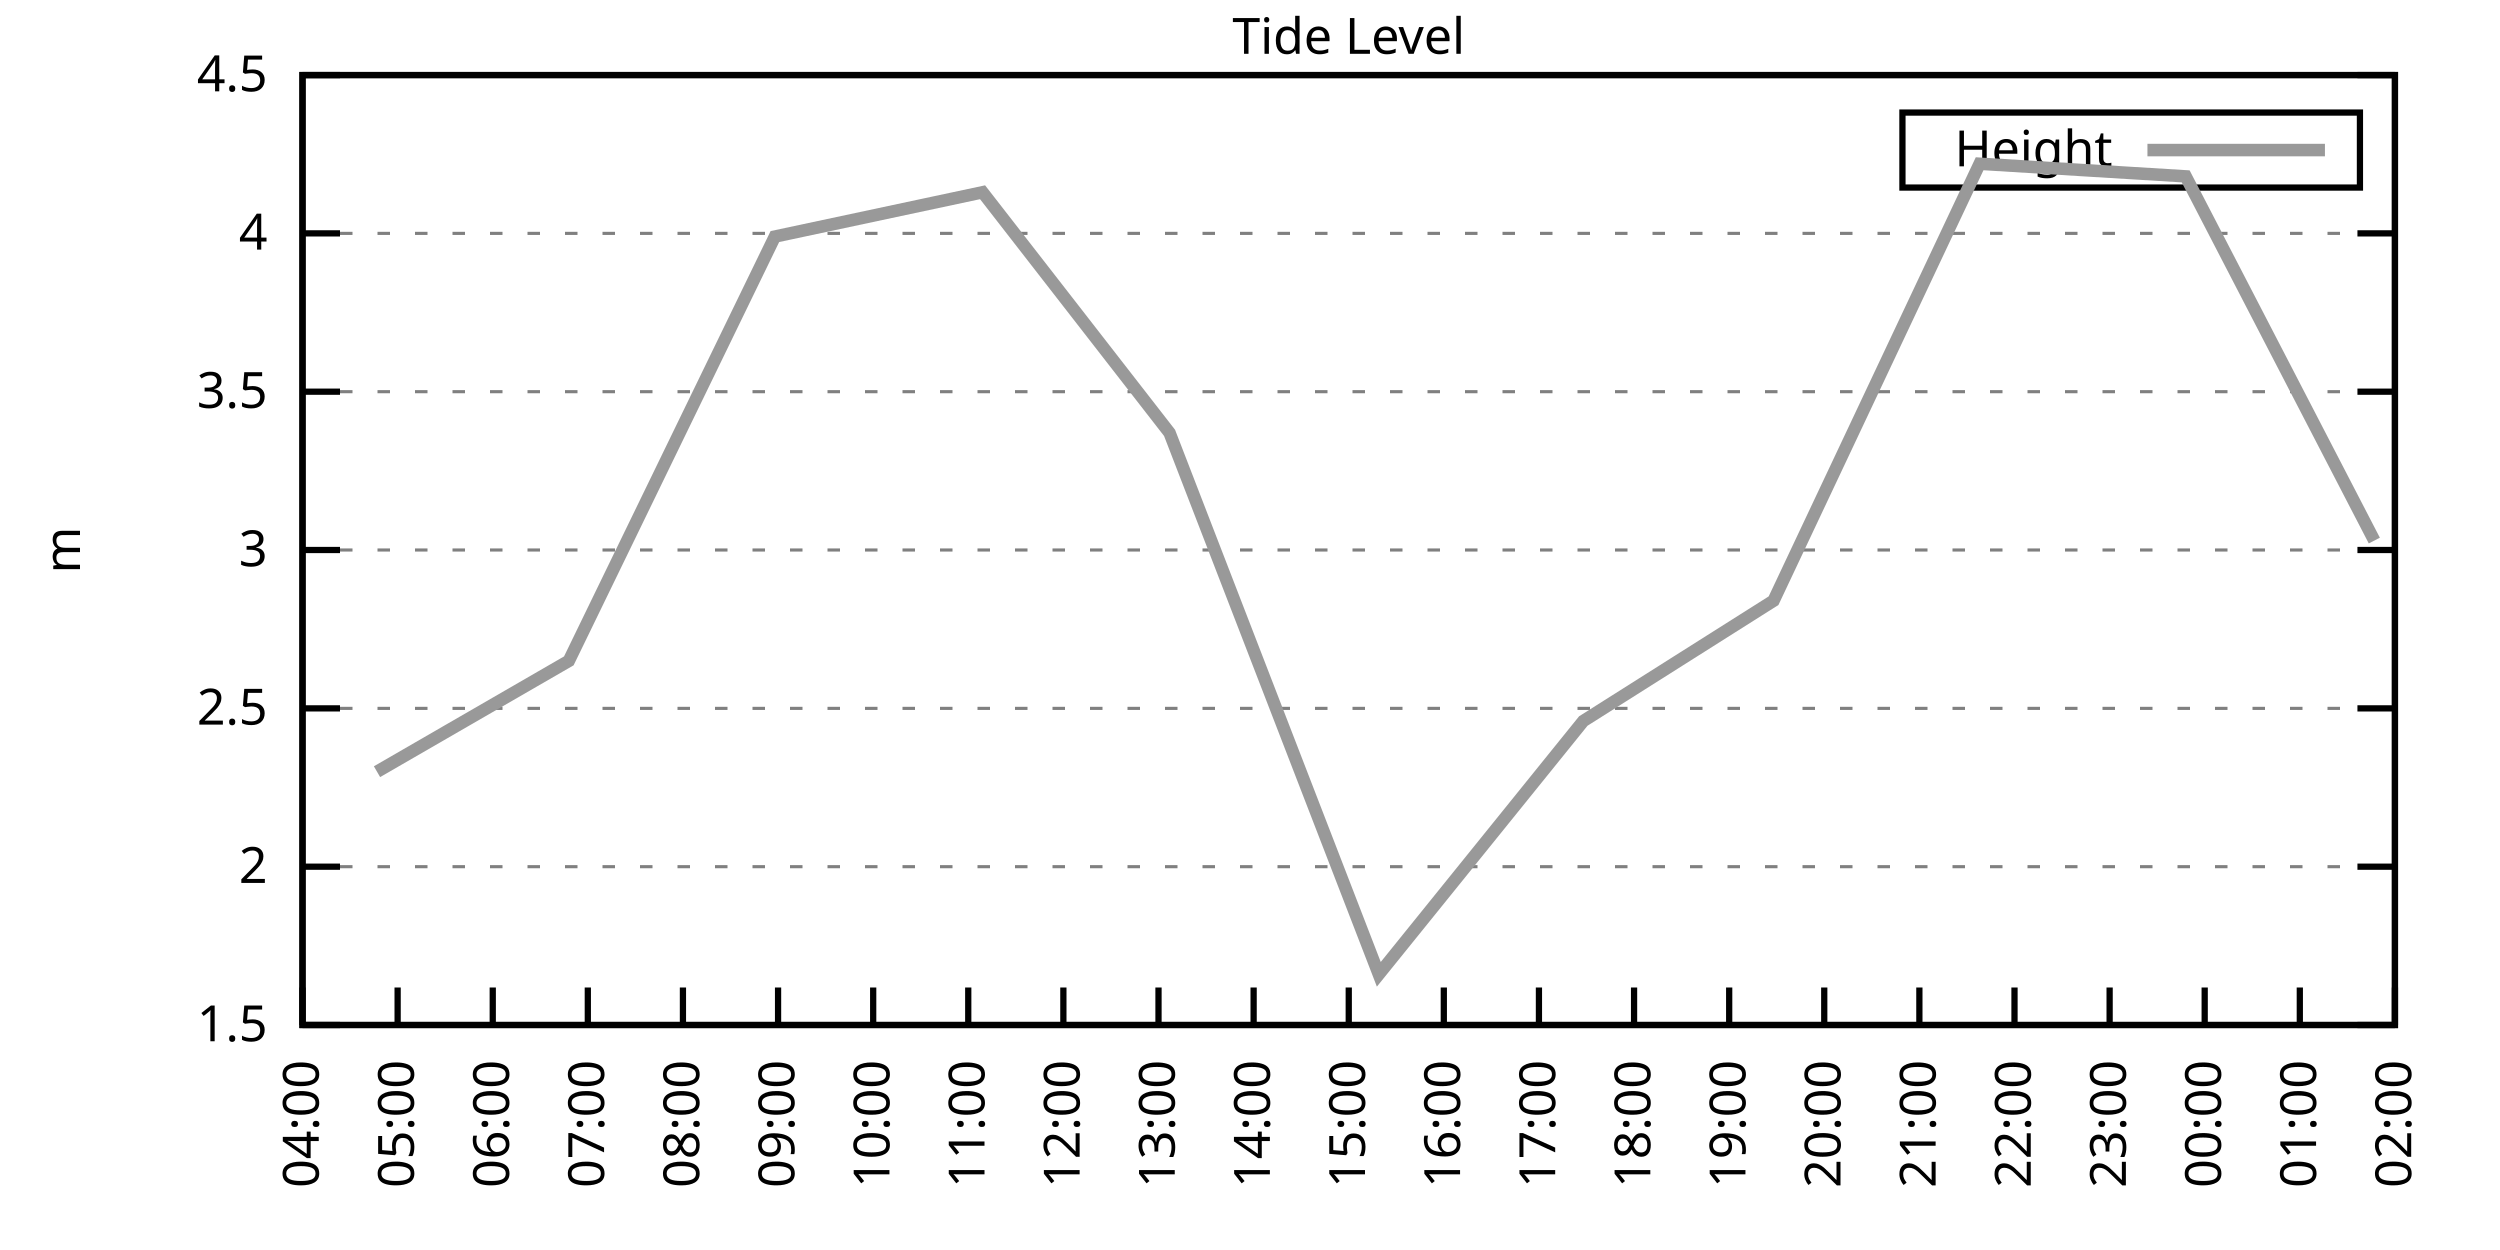
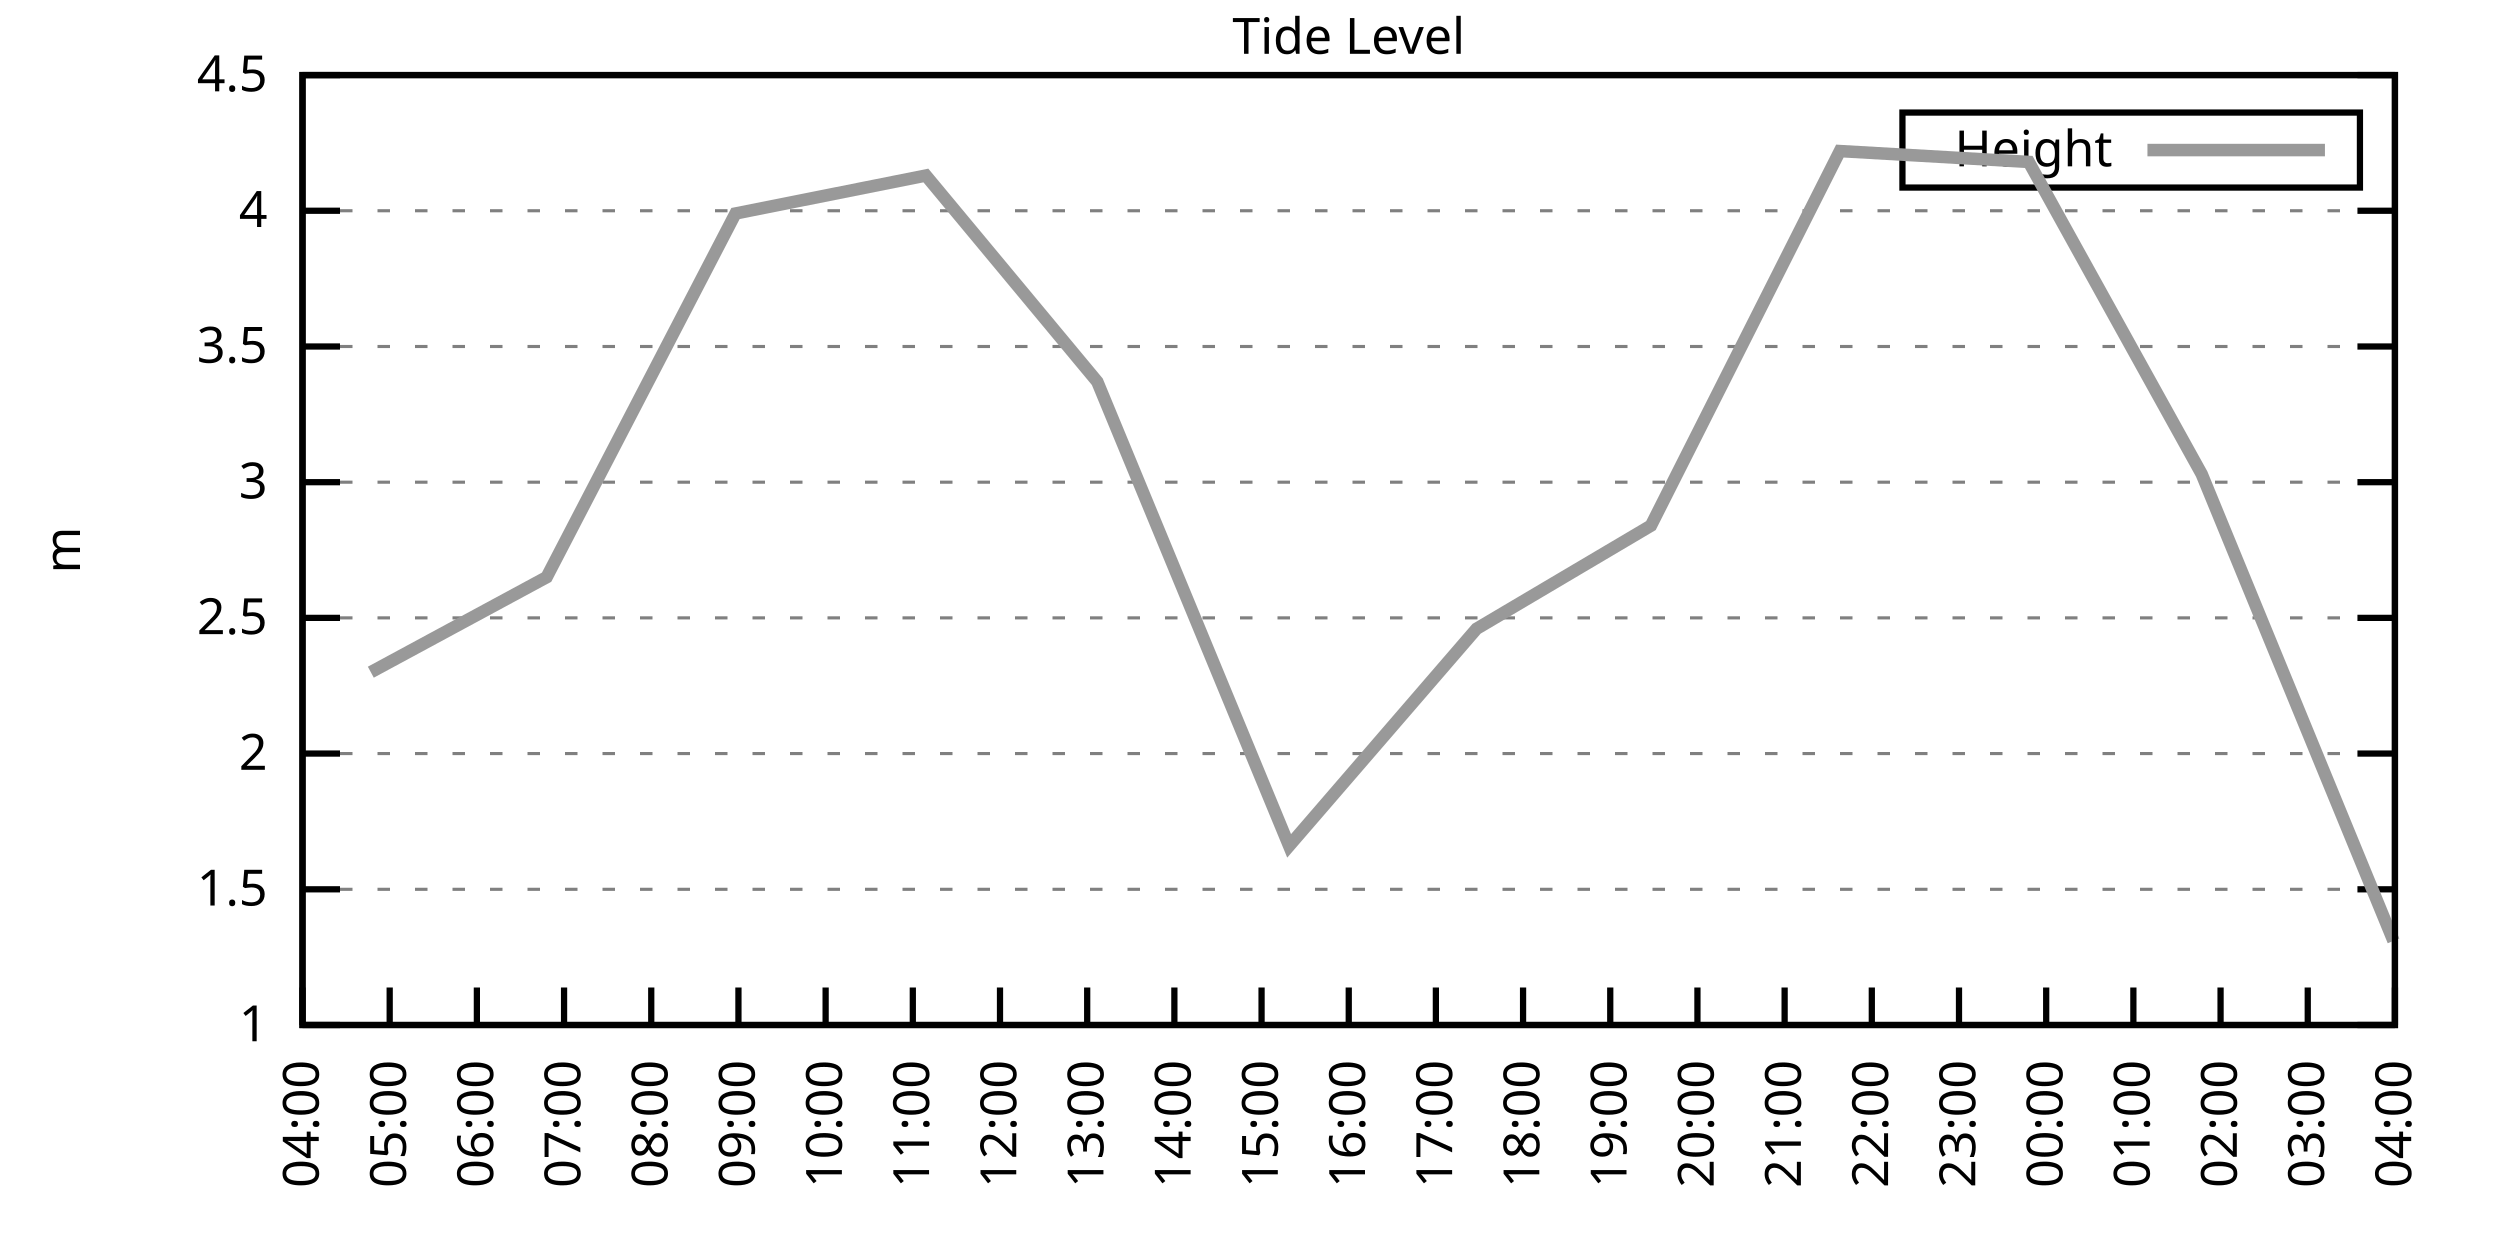
<svg xmlns="http://www.w3.org/2000/svg" xmlns:xlink="http://www.w3.org/1999/xlink" width="400" height="200" viewBox="0 0 400 200">
  <g id="gnuplot_canvas">
    <rect x="0" y="0" width="400" height="200" fill="none" />
    <defs>
      <circle id="gpDot" r="0.5" stroke-width="0.5" stroke="currentColor" />
      <path id="gpPt0" stroke-width="0.333" stroke="currentColor" d="M-1,0 h2 M0,-1 v2" />
      <path id="gpPt1" stroke-width="0.333" stroke="currentColor" d="M-1,-1 L1,1 M1,-1 L-1,1" />
      <path id="gpPt2" stroke-width="0.333" stroke="currentColor" d="M-1,0 L1,0 M0,-1 L0,1 M-1,-1 L1,1 M-1,1 L1,-1" />
      <rect id="gpPt3" stroke-width="0.333" stroke="currentColor" x="-1" y="-1" width="2" height="2" />
      <rect id="gpPt4" stroke-width="0.333" stroke="currentColor" fill="currentColor" x="-1" y="-1" width="2" height="2" />
      <circle id="gpPt5" stroke-width="0.333" stroke="currentColor" cx="0" cy="0" r="1" />
      <use xlink:href="#gpPt5" id="gpPt6" fill="currentColor" stroke="none" />
      <path id="gpPt7" stroke-width="0.333" stroke="currentColor" d="M0,-1.33 L-1.33,0.67 L1.33,0.67 z" />
      <use xlink:href="#gpPt7" id="gpPt8" fill="currentColor" stroke="none" />
      <use xlink:href="#gpPt7" id="gpPt9" stroke="currentColor" transform="rotate(180)" />
      <use xlink:href="#gpPt9" id="gpPt10" fill="currentColor" stroke="none" />
      <use xlink:href="#gpPt3" id="gpPt11" stroke="currentColor" transform="rotate(45)" />
      <use xlink:href="#gpPt11" id="gpPt12" fill="currentColor" stroke="none" />
      <path id="gpPt13" stroke-width="0.333" stroke="currentColor" d="M0,1.330 L1.265,0.411 L0.782,-1.067 L-0.782,-1.076 L-1.265,0.411 z" />
      <use xlink:href="#gpPt13" id="gpPt14" fill="currentColor" stroke="none" />
      <filter id="textbox" filterUnits="objectBoundingBox" x="0" y="0" height="1" width="1">
        <feFlood flood-color="white" flood-opacity="1" result="bgnd" />
        <feComposite in="SourceGraphic" in2="bgnd" operator="atop" />
      </filter>
      <filter id="greybox" filterUnits="objectBoundingBox" x="0" y="0" height="1" width="1">
        <feFlood flood-color="lightgrey" flood-opacity="1" result="grey" />
        <feComposite in="SourceGraphic" in2="grey" operator="atop" />
      </filter>
    </defs>
    <g fill="none" color="white" stroke="currentColor" stroke-width="1.00" stroke-linecap="butt" stroke-linejoin="miter">
</g>
    <g fill="none" color="black" stroke="currentColor" stroke-width="1.00" stroke-linecap="butt" stroke-linejoin="miter">
      <g stroke="none" shape-rendering="crispEdges">
        <polygon fill="rgb(255, 255, 255)" points="48.40,164.00 383.18,164.00 383.18,12.02 48.40,12.02 " />
      </g>
    </g>
    <g fill="none" color="black" stroke="currentColor" stroke-width="1.00" stroke-linecap="butt" stroke-linejoin="miter">
</g>
    <g fill="none" color="black" stroke="black" stroke-width="0.50" stroke-linecap="butt" stroke-linejoin="miter">
</g>
    <g fill="none" color="gray" stroke="currentColor" stroke-width="0.50" stroke-linecap="butt" stroke-linejoin="miter">
      <path stroke="gray" stroke-dasharray="2,4" class="gridline" d="M48.40,164.00 L383.19,164.00  " />
    </g>
    <g fill="none" color="gray" stroke="gray" stroke-width="1.00" stroke-linecap="butt" stroke-linejoin="miter">
</g>
    <g fill="none" color="black" stroke="currentColor" stroke-width="1.00" stroke-linecap="butt" stroke-linejoin="miter">
      <path stroke="black" d="M48.40,164.00 L54.40,164.00 M383.19,164.00 L377.19,164.00  " />
      <g transform="translate(42.80,166.60)" stroke="none" fill="black" font-family="Sans" font-size="8.00" text-anchor="end">
        <text>
+           <tspan font-family="Sans"> 1</tspan>
+         </text>
+       </g>
+     </g>
+     <g fill="none" color="black" stroke="currentColor" stroke-width="1.00" stroke-linecap="butt" stroke-linejoin="miter">
+ </g>
+     <g fill="none" color="black" stroke="black" stroke-width="0.50" stroke-linecap="butt" stroke-linejoin="miter">
+ </g>
+     <g fill="none" color="gray" stroke="currentColor" stroke-width="0.50" stroke-linecap="butt" stroke-linejoin="miter">
+       <path stroke="gray" stroke-dasharray="2,4" class="gridline" d="M48.40,142.29 L383.19,142.29  " />
+     </g>
+     <g fill="none" color="gray" stroke="gray" stroke-width="1.00" stroke-linecap="butt" stroke-linejoin="miter">
+ </g>
+     <g fill="none" color="black" stroke="currentColor" stroke-width="1.00" stroke-linecap="butt" stroke-linejoin="miter">
+       <path stroke="black" d="M48.40,142.29 L54.40,142.29 M383.19,142.29 L377.19,142.29  " />
+       <g transform="translate(42.80,144.89)" stroke="none" fill="black" font-family="Sans" font-size="8.00" text-anchor="end">
+         <text>
          <tspan font-family="Sans"> 1.5</tspan>
        </text>
      </g>
    </g>
    <g fill="none" color="black" stroke="currentColor" stroke-width="1.00" stroke-linecap="butt" stroke-linejoin="miter">
</g>
    <g fill="none" color="black" stroke="black" stroke-width="0.50" stroke-linecap="butt" stroke-linejoin="miter">
</g>
    <g fill="none" color="gray" stroke="currentColor" stroke-width="0.50" stroke-linecap="butt" stroke-linejoin="miter">
-       <path stroke="gray" stroke-dasharray="2,4" class="gridline" d="M48.40,138.67 L383.19,138.67  " />
-     </g>
-     <g fill="none" color="gray" stroke="gray" stroke-width="1.00" stroke-linecap="butt" stroke-linejoin="miter">
- </g>
-     <g fill="none" color="black" stroke="currentColor" stroke-width="1.00" stroke-linecap="butt" stroke-linejoin="miter">
-       <path stroke="black" d="M48.40,138.67 L54.40,138.67 M383.19,138.67 L377.19,138.67  " />
-       <g transform="translate(42.80,141.27)" stroke="none" fill="black" font-family="Sans" font-size="8.00" text-anchor="end">
+       <path stroke="gray" stroke-dasharray="2,4" class="gridline" d="M48.40,120.57 L383.19,120.57  " />
+     </g>
+     <g fill="none" color="gray" stroke="gray" stroke-width="1.00" stroke-linecap="butt" stroke-linejoin="miter">
+ </g>
+     <g fill="none" color="black" stroke="currentColor" stroke-width="1.00" stroke-linecap="butt" stroke-linejoin="miter">
+       <path stroke="black" d="M48.40,120.57 L54.40,120.57 M383.19,120.57 L377.19,120.57  " />
+       <g transform="translate(42.80,123.17)" stroke="none" fill="black" font-family="Sans" font-size="8.00" text-anchor="end">
        <text>
          <tspan font-family="Sans"> 2</tspan>
        </text>
      </g>
    </g>
    <g fill="none" color="black" stroke="currentColor" stroke-width="1.00" stroke-linecap="butt" stroke-linejoin="miter">
</g>
    <g fill="none" color="black" stroke="black" stroke-width="0.50" stroke-linecap="butt" stroke-linejoin="miter">
</g>
    <g fill="none" color="gray" stroke="currentColor" stroke-width="0.50" stroke-linecap="butt" stroke-linejoin="miter">
-       <path stroke="gray" stroke-dasharray="2,4" class="gridline" d="M48.40,113.34 L383.19,113.34  " />
-     </g>
-     <g fill="none" color="gray" stroke="gray" stroke-width="1.00" stroke-linecap="butt" stroke-linejoin="miter">
- </g>
-     <g fill="none" color="black" stroke="currentColor" stroke-width="1.00" stroke-linecap="butt" stroke-linejoin="miter">
-       <path stroke="black" d="M48.40,113.34 L54.40,113.34 M383.19,113.34 L377.19,113.34  " />
-       <g transform="translate(42.80,115.94)" stroke="none" fill="black" font-family="Sans" font-size="8.00" text-anchor="end">
+       <path stroke="gray" stroke-dasharray="2,4" class="gridline" d="M48.40,98.86 L383.19,98.86  " />
+     </g>
+     <g fill="none" color="gray" stroke="gray" stroke-width="1.00" stroke-linecap="butt" stroke-linejoin="miter">
+ </g>
+     <g fill="none" color="black" stroke="currentColor" stroke-width="1.00" stroke-linecap="butt" stroke-linejoin="miter">
+       <path stroke="black" d="M48.40,98.86 L54.40,98.86 M383.19,98.86 L377.19,98.86  " />
+       <g transform="translate(42.80,101.46)" stroke="none" fill="black" font-family="Sans" font-size="8.00" text-anchor="end">
        <text>
          <tspan font-family="Sans"> 2.5</tspan>
        </text>
      </g>
    </g>
    <g fill="none" color="black" stroke="currentColor" stroke-width="1.00" stroke-linecap="butt" stroke-linejoin="miter">
</g>
    <g fill="none" color="black" stroke="black" stroke-width="0.50" stroke-linecap="butt" stroke-linejoin="miter">
</g>
    <g fill="none" color="gray" stroke="currentColor" stroke-width="0.50" stroke-linecap="butt" stroke-linejoin="miter">
-       <path stroke="gray" stroke-dasharray="2,4" class="gridline" d="M48.40,88.00 L383.19,88.00  " />
-     </g>
-     <g fill="none" color="gray" stroke="gray" stroke-width="1.00" stroke-linecap="butt" stroke-linejoin="miter">
- </g>
-     <g fill="none" color="black" stroke="currentColor" stroke-width="1.00" stroke-linecap="butt" stroke-linejoin="miter">
-       <path stroke="black" d="M48.40,88.00 L54.40,88.00 M383.19,88.00 L377.19,88.00  " />
-       <g transform="translate(42.80,90.60)" stroke="none" fill="black" font-family="Sans" font-size="8.00" text-anchor="end">
+       <path stroke="gray" stroke-dasharray="2,4" class="gridline" d="M48.40,77.15 L383.19,77.15  " />
+     </g>
+     <g fill="none" color="gray" stroke="gray" stroke-width="1.00" stroke-linecap="butt" stroke-linejoin="miter">
+ </g>
+     <g fill="none" color="black" stroke="currentColor" stroke-width="1.00" stroke-linecap="butt" stroke-linejoin="miter">
+       <path stroke="black" d="M48.40,77.15 L54.40,77.15 M383.19,77.15 L377.19,77.15  " />
+       <g transform="translate(42.80,79.75)" stroke="none" fill="black" font-family="Sans" font-size="8.00" text-anchor="end">
        <text>
          <tspan font-family="Sans"> 3</tspan>
        </text>
      </g>
    </g>
    <g fill="none" color="black" stroke="currentColor" stroke-width="1.00" stroke-linecap="butt" stroke-linejoin="miter">
</g>
    <g fill="none" color="black" stroke="black" stroke-width="0.50" stroke-linecap="butt" stroke-linejoin="miter">
</g>
    <g fill="none" color="gray" stroke="currentColor" stroke-width="0.50" stroke-linecap="butt" stroke-linejoin="miter">
-       <path stroke="gray" stroke-dasharray="2,4" class="gridline" d="M48.40,62.67 L383.19,62.67  " />
-     </g>
-     <g fill="none" color="gray" stroke="gray" stroke-width="1.00" stroke-linecap="butt" stroke-linejoin="miter">
- </g>
-     <g fill="none" color="black" stroke="currentColor" stroke-width="1.00" stroke-linecap="butt" stroke-linejoin="miter">
-       <path stroke="black" d="M48.40,62.67 L54.40,62.67 M383.19,62.67 L377.19,62.67  " />
-       <g transform="translate(42.80,65.27)" stroke="none" fill="black" font-family="Sans" font-size="8.00" text-anchor="end">
+       <path stroke="gray" stroke-dasharray="2,4" class="gridline" d="M48.40,55.44 L383.19,55.44  " />
+     </g>
+     <g fill="none" color="gray" stroke="gray" stroke-width="1.00" stroke-linecap="butt" stroke-linejoin="miter">
+ </g>
+     <g fill="none" color="black" stroke="currentColor" stroke-width="1.00" stroke-linecap="butt" stroke-linejoin="miter">
+       <path stroke="black" d="M48.40,55.44 L54.40,55.44 M383.19,55.44 L377.19,55.44  " />
+       <g transform="translate(42.80,58.04)" stroke="none" fill="black" font-family="Sans" font-size="8.00" text-anchor="end">
        <text>
          <tspan font-family="Sans"> 3.5</tspan>
        </text>
      </g>
    </g>
    <g fill="none" color="black" stroke="currentColor" stroke-width="1.00" stroke-linecap="butt" stroke-linejoin="miter">
</g>
    <g fill="none" color="black" stroke="black" stroke-width="0.50" stroke-linecap="butt" stroke-linejoin="miter">
</g>
    <g fill="none" color="gray" stroke="currentColor" stroke-width="0.50" stroke-linecap="butt" stroke-linejoin="miter">
-       <path stroke="gray" stroke-dasharray="2,4" class="gridline" d="M48.40,37.34 L383.19,37.34  " />
-     </g>
-     <g fill="none" color="gray" stroke="gray" stroke-width="1.00" stroke-linecap="butt" stroke-linejoin="miter">
- </g>
-     <g fill="none" color="black" stroke="currentColor" stroke-width="1.00" stroke-linecap="butt" stroke-linejoin="miter">
-       <path stroke="black" d="M48.40,37.34 L54.40,37.34 M383.19,37.34 L377.19,37.34  " />
-       <g transform="translate(42.80,39.94)" stroke="none" fill="black" font-family="Sans" font-size="8.00" text-anchor="end">
+       <path stroke="gray" stroke-dasharray="2,4" class="gridline" d="M48.40,33.72 L383.19,33.72  " />
+     </g>
+     <g fill="none" color="gray" stroke="gray" stroke-width="1.00" stroke-linecap="butt" stroke-linejoin="miter">
+ </g>
+     <g fill="none" color="black" stroke="currentColor" stroke-width="1.00" stroke-linecap="butt" stroke-linejoin="miter">
+       <path stroke="black" d="M48.40,33.72 L54.40,33.72 M383.19,33.72 L377.19,33.72  " />
+       <g transform="translate(42.80,36.32)" stroke="none" fill="black" font-family="Sans" font-size="8.00" text-anchor="end">
        <text>
          <tspan font-family="Sans"> 4</tspan>
        </text>
      </g>
    </g>
    <g fill="none" color="black" stroke="currentColor" stroke-width="1.00" stroke-linecap="butt" stroke-linejoin="miter">
</g>
    <g fill="none" color="black" stroke="black" stroke-width="0.50" stroke-linecap="butt" stroke-linejoin="miter">
</g>
    <g fill="none" color="gray" stroke="currentColor" stroke-width="0.50" stroke-linecap="butt" stroke-linejoin="miter">
      <path stroke="gray" stroke-dasharray="2,4" class="gridline" d="M48.40,12.01 L383.19,12.01  " />
    </g>
    <g fill="none" color="gray" stroke="gray" stroke-width="1.00" stroke-linecap="butt" stroke-linejoin="miter">
</g>
    <g fill="none" color="black" stroke="currentColor" stroke-width="1.00" stroke-linecap="butt" stroke-linejoin="miter">
      <path stroke="black" d="M48.40,12.01 L54.40,12.01 M383.19,12.01 L377.19,12.01  " />
      <g transform="translate(42.80,14.61)" stroke="none" fill="black" font-family="Sans" font-size="8.00" text-anchor="end">
        <text>
          <tspan font-family="Sans"> 4.5</tspan>
        </text>
      </g>
    </g>
    <g fill="none" color="black" stroke="currentColor" stroke-width="1.00" stroke-linecap="butt" stroke-linejoin="miter">
      <path stroke="black" d="M48.40,164.00 L48.40,158.00  " />
      <g transform="translate(51.00,169.60) rotate(270.00)" stroke="none" fill="black" font-family="Sans" font-size="8.00" text-anchor="end">
        <text>
          <tspan font-family="Sans">04:00</tspan>
        </text>
      </g>
    </g>
    <g fill="none" color="black" stroke="currentColor" stroke-width="1.00" stroke-linecap="butt" stroke-linejoin="miter">
-       <path stroke="black" d="M63.62,164.00 L63.62,158.00  " />
-       <g transform="translate(66.22,169.60) rotate(270.00)" stroke="none" fill="black" font-family="Sans" font-size="8.00" text-anchor="end">
+       <path stroke="black" d="M62.35,164.00 L62.35,158.00  " />
+       <g transform="translate(64.95,169.60) rotate(270.00)" stroke="none" fill="black" font-family="Sans" font-size="8.00" text-anchor="end">
        <text>
          <tspan font-family="Sans">05:00</tspan>
        </text>
      </g>
    </g>
    <g fill="none" color="black" stroke="currentColor" stroke-width="1.00" stroke-linecap="butt" stroke-linejoin="miter">
-       <path stroke="black" d="M78.84,164.00 L78.84,158.00  " />
-       <g transform="translate(81.44,169.60) rotate(270.00)" stroke="none" fill="black" font-family="Sans" font-size="8.00" text-anchor="end">
+       <path stroke="black" d="M76.30,164.00 L76.30,158.00  " />
+       <g transform="translate(78.90,169.60) rotate(270.00)" stroke="none" fill="black" font-family="Sans" font-size="8.00" text-anchor="end">
        <text>
          <tspan font-family="Sans">06:00</tspan>
        </text>
      </g>
    </g>
    <g fill="none" color="black" stroke="currentColor" stroke-width="1.00" stroke-linecap="butt" stroke-linejoin="miter">
-       <path stroke="black" d="M94.05,164.00 L94.05,158.00  " />
-       <g transform="translate(96.65,169.60) rotate(270.00)" stroke="none" fill="black" font-family="Sans" font-size="8.00" text-anchor="end">
+       <path stroke="black" d="M90.25,164.00 L90.25,158.00  " />
+       <g transform="translate(92.85,169.60) rotate(270.00)" stroke="none" fill="black" font-family="Sans" font-size="8.00" text-anchor="end">
        <text>
          <tspan font-family="Sans">07:00</tspan>
        </text>
      </g>
    </g>
    <g fill="none" color="black" stroke="currentColor" stroke-width="1.00" stroke-linecap="butt" stroke-linejoin="miter">
-       <path stroke="black" d="M109.27,164.00 L109.27,158.00  " />
-       <g transform="translate(111.87,169.60) rotate(270.00)" stroke="none" fill="black" font-family="Sans" font-size="8.00" text-anchor="end">
+       <path stroke="black" d="M104.20,164.00 L104.20,158.00  " />
+       <g transform="translate(106.80,169.60) rotate(270.00)" stroke="none" fill="black" font-family="Sans" font-size="8.00" text-anchor="end">
        <text>
          <tspan font-family="Sans">08:00</tspan>
        </text>
      </g>
    </g>
    <g fill="none" color="black" stroke="currentColor" stroke-width="1.00" stroke-linecap="butt" stroke-linejoin="miter">
-       <path stroke="black" d="M124.49,164.00 L124.49,158.00  " />
-       <g transform="translate(127.09,169.60) rotate(270.00)" stroke="none" fill="black" font-family="Sans" font-size="8.00" text-anchor="end">
+       <path stroke="black" d="M118.15,164.00 L118.15,158.00  " />
+       <g transform="translate(120.75,169.60) rotate(270.00)" stroke="none" fill="black" font-family="Sans" font-size="8.00" text-anchor="end">
        <text>
          <tspan font-family="Sans">09:00</tspan>
        </text>
      </g>
    </g>
    <g fill="none" color="black" stroke="currentColor" stroke-width="1.00" stroke-linecap="butt" stroke-linejoin="miter">
-       <path stroke="black" d="M139.71,164.00 L139.71,158.00  " />
-       <g transform="translate(142.31,169.60) rotate(270.00)" stroke="none" fill="black" font-family="Sans" font-size="8.00" text-anchor="end">
+       <path stroke="black" d="M132.10,164.00 L132.10,158.00  " />
+       <g transform="translate(134.70,169.60) rotate(270.00)" stroke="none" fill="black" font-family="Sans" font-size="8.00" text-anchor="end">
        <text>
          <tspan font-family="Sans">10:00</tspan>
        </text>
      </g>
    </g>
    <g fill="none" color="black" stroke="currentColor" stroke-width="1.00" stroke-linecap="butt" stroke-linejoin="miter">
-       <path stroke="black" d="M154.92,164.00 L154.92,158.00  " />
-       <g transform="translate(157.52,169.60) rotate(270.00)" stroke="none" fill="black" font-family="Sans" font-size="8.00" text-anchor="end">
+       <path stroke="black" d="M146.05,164.00 L146.05,158.00  " />
+       <g transform="translate(148.65,169.60) rotate(270.00)" stroke="none" fill="black" font-family="Sans" font-size="8.00" text-anchor="end">
        <text>
          <tspan font-family="Sans">11:00</tspan>
        </text>
      </g>
    </g>
    <g fill="none" color="black" stroke="currentColor" stroke-width="1.00" stroke-linecap="butt" stroke-linejoin="miter">
-       <path stroke="black" d="M170.14,164.00 L170.14,158.00  " />
-       <g transform="translate(172.74,169.60) rotate(270.00)" stroke="none" fill="black" font-family="Sans" font-size="8.00" text-anchor="end">
+       <path stroke="black" d="M160.00,164.00 L160.00,158.00  " />
+       <g transform="translate(162.60,169.60) rotate(270.00)" stroke="none" fill="black" font-family="Sans" font-size="8.00" text-anchor="end">
        <text>
          <tspan font-family="Sans">12:00</tspan>
        </text>
      </g>
    </g>
    <g fill="none" color="black" stroke="currentColor" stroke-width="1.00" stroke-linecap="butt" stroke-linejoin="miter">
-       <path stroke="black" d="M185.36,164.00 L185.36,158.00  " />
-       <g transform="translate(187.96,169.60) rotate(270.00)" stroke="none" fill="black" font-family="Sans" font-size="8.00" text-anchor="end">
+       <path stroke="black" d="M173.95,164.00 L173.95,158.00  " />
+       <g transform="translate(176.55,169.60) rotate(270.00)" stroke="none" fill="black" font-family="Sans" font-size="8.00" text-anchor="end">
        <text>
          <tspan font-family="Sans">13:00</tspan>
        </text>
      </g>
    </g>
    <g fill="none" color="black" stroke="currentColor" stroke-width="1.00" stroke-linecap="butt" stroke-linejoin="miter">
-       <path stroke="black" d="M200.58,164.00 L200.58,158.00  " />
-       <g transform="translate(203.18,169.60) rotate(270.00)" stroke="none" fill="black" font-family="Sans" font-size="8.00" text-anchor="end">
+       <path stroke="black" d="M187.90,164.00 L187.90,158.00  " />
+       <g transform="translate(190.50,169.60) rotate(270.00)" stroke="none" fill="black" font-family="Sans" font-size="8.00" text-anchor="end">
        <text>
          <tspan font-family="Sans">14:00</tspan>
+         </text>
+       </g>
+     </g>
+     <g fill="none" color="black" stroke="currentColor" stroke-width="1.00" stroke-linecap="butt" stroke-linejoin="miter">
+       <path stroke="black" d="M201.85,164.00 L201.85,158.00  " />
+       <g transform="translate(204.45,169.60) rotate(270.00)" stroke="none" fill="black" font-family="Sans" font-size="8.00" text-anchor="end">
+         <text>
+           <tspan font-family="Sans">15:00</tspan>
        </text>
      </g>
    </g>
    <g fill="none" color="black" stroke="currentColor" stroke-width="1.00" stroke-linecap="butt" stroke-linejoin="miter">
      <path stroke="black" d="M215.80,164.00 L215.80,158.00  " />
      <g transform="translate(218.40,169.60) rotate(270.00)" stroke="none" fill="black" font-family="Sans" font-size="8.00" text-anchor="end">
        <text>
-           <tspan font-family="Sans">15:00</tspan>
-         </text>
-       </g>
-     </g>
-     <g fill="none" color="black" stroke="currentColor" stroke-width="1.00" stroke-linecap="butt" stroke-linejoin="miter">
-       <path stroke="black" d="M231.01,164.00 L231.01,158.00  " />
-       <g transform="translate(233.61,169.60) rotate(270.00)" stroke="none" fill="black" font-family="Sans" font-size="8.00" text-anchor="end">
-         <text>
          <tspan font-family="Sans">16:00</tspan>
        </text>
      </g>
    </g>
    <g fill="none" color="black" stroke="currentColor" stroke-width="1.00" stroke-linecap="butt" stroke-linejoin="miter">
-       <path stroke="black" d="M246.23,164.00 L246.23,158.00  " />
-       <g transform="translate(248.83,169.60) rotate(270.00)" stroke="none" fill="black" font-family="Sans" font-size="8.00" text-anchor="end">
+       <path stroke="black" d="M229.74,164.00 L229.74,158.00  " />
+       <g transform="translate(232.34,169.60) rotate(270.00)" stroke="none" fill="black" font-family="Sans" font-size="8.00" text-anchor="end">
        <text>
          <tspan font-family="Sans">17:00</tspan>
        </text>
      </g>
    </g>
    <g fill="none" color="black" stroke="currentColor" stroke-width="1.00" stroke-linecap="butt" stroke-linejoin="miter">
-       <path stroke="black" d="M261.45,164.00 L261.45,158.00  " />
-       <g transform="translate(264.05,169.60) rotate(270.00)" stroke="none" fill="black" font-family="Sans" font-size="8.00" text-anchor="end">
+       <path stroke="black" d="M243.69,164.00 L243.69,158.00  " />
+       <g transform="translate(246.29,169.60) rotate(270.00)" stroke="none" fill="black" font-family="Sans" font-size="8.00" text-anchor="end">
        <text>
          <tspan font-family="Sans">18:00</tspan>
        </text>
      </g>
    </g>
    <g fill="none" color="black" stroke="currentColor" stroke-width="1.00" stroke-linecap="butt" stroke-linejoin="miter">
-       <path stroke="black" d="M276.67,164.00 L276.67,158.00  " />
-       <g transform="translate(279.27,169.60) rotate(270.00)" stroke="none" fill="black" font-family="Sans" font-size="8.00" text-anchor="end">
+       <path stroke="black" d="M257.64,164.00 L257.64,158.00  " />
+       <g transform="translate(260.24,169.60) rotate(270.00)" stroke="none" fill="black" font-family="Sans" font-size="8.00" text-anchor="end">
        <text>
          <tspan font-family="Sans">19:00</tspan>
        </text>
      </g>
    </g>
    <g fill="none" color="black" stroke="currentColor" stroke-width="1.00" stroke-linecap="butt" stroke-linejoin="miter">
-       <path stroke="black" d="M291.88,164.00 L291.88,158.00  " />
-       <g transform="translate(294.48,169.60) rotate(270.00)" stroke="none" fill="black" font-family="Sans" font-size="8.00" text-anchor="end">
+       <path stroke="black" d="M271.59,164.00 L271.59,158.00  " />
+       <g transform="translate(274.19,169.60) rotate(270.00)" stroke="none" fill="black" font-family="Sans" font-size="8.00" text-anchor="end">
        <text>
          <tspan font-family="Sans">20:00</tspan>
        </text>
      </g>
    </g>
    <g fill="none" color="black" stroke="currentColor" stroke-width="1.00" stroke-linecap="butt" stroke-linejoin="miter">
-       <path stroke="black" d="M307.10,164.00 L307.10,158.00  " />
-       <g transform="translate(309.70,169.60) rotate(270.00)" stroke="none" fill="black" font-family="Sans" font-size="8.00" text-anchor="end">
+       <path stroke="black" d="M285.54,164.00 L285.54,158.00  " />
+       <g transform="translate(288.14,169.60) rotate(270.00)" stroke="none" fill="black" font-family="Sans" font-size="8.00" text-anchor="end">
        <text>
          <tspan font-family="Sans">21:00</tspan>
        </text>
      </g>
    </g>
    <g fill="none" color="black" stroke="currentColor" stroke-width="1.00" stroke-linecap="butt" stroke-linejoin="miter">
-       <path stroke="black" d="M322.32,164.00 L322.32,158.00  " />
-       <g transform="translate(324.92,169.60) rotate(270.00)" stroke="none" fill="black" font-family="Sans" font-size="8.00" text-anchor="end">
+       <path stroke="black" d="M299.49,164.00 L299.49,158.00  " />
+       <g transform="translate(302.09,169.60) rotate(270.00)" stroke="none" fill="black" font-family="Sans" font-size="8.00" text-anchor="end">
        <text>
          <tspan font-family="Sans">22:00</tspan>
        </text>
      </g>
    </g>
    <g fill="none" color="black" stroke="currentColor" stroke-width="1.00" stroke-linecap="butt" stroke-linejoin="miter">
-       <path stroke="black" d="M337.54,164.00 L337.54,158.00  " />
-       <g transform="translate(340.14,169.60) rotate(270.00)" stroke="none" fill="black" font-family="Sans" font-size="8.00" text-anchor="end">
+       <path stroke="black" d="M313.44,164.00 L313.44,158.00  " />
+       <g transform="translate(316.04,169.60) rotate(270.00)" stroke="none" fill="black" font-family="Sans" font-size="8.00" text-anchor="end">
        <text>
          <tspan font-family="Sans">23:00</tspan>
        </text>
      </g>
    </g>
    <g fill="none" color="black" stroke="currentColor" stroke-width="1.00" stroke-linecap="butt" stroke-linejoin="miter">
-       <path stroke="black" d="M352.75,164.00 L352.75,158.00  " />
-       <g transform="translate(355.35,169.60) rotate(270.00)" stroke="none" fill="black" font-family="Sans" font-size="8.00" text-anchor="end">
+       <path stroke="black" d="M327.39,164.00 L327.39,158.00  " />
+       <g transform="translate(329.99,169.60) rotate(270.00)" stroke="none" fill="black" font-family="Sans" font-size="8.00" text-anchor="end">
        <text>
          <tspan font-family="Sans">00:00</tspan>
        </text>
      </g>
    </g>
    <g fill="none" color="black" stroke="currentColor" stroke-width="1.00" stroke-linecap="butt" stroke-linejoin="miter">
-       <path stroke="black" d="M367.97,164.00 L367.97,158.00  " />
-       <g transform="translate(370.57,169.60) rotate(270.00)" stroke="none" fill="black" font-family="Sans" font-size="8.00" text-anchor="end">
+       <path stroke="black" d="M341.34,164.00 L341.34,158.00  " />
+       <g transform="translate(343.94,169.60) rotate(270.00)" stroke="none" fill="black" font-family="Sans" font-size="8.00" text-anchor="end">
        <text>
          <tspan font-family="Sans">01:00</tspan>
+         </text>
+       </g>
+     </g>
+     <g fill="none" color="black" stroke="currentColor" stroke-width="1.00" stroke-linecap="butt" stroke-linejoin="miter">
+       <path stroke="black" d="M355.29,164.00 L355.29,158.00  " />
+       <g transform="translate(357.89,169.60) rotate(270.00)" stroke="none" fill="black" font-family="Sans" font-size="8.00" text-anchor="end">
+         <text>
+           <tspan font-family="Sans">02:00</tspan>
+         </text>
+       </g>
+     </g>
+     <g fill="none" color="black" stroke="currentColor" stroke-width="1.00" stroke-linecap="butt" stroke-linejoin="miter">
+       <path stroke="black" d="M369.24,164.00 L369.24,158.00  " />
+       <g transform="translate(371.84,169.60) rotate(270.00)" stroke="none" fill="black" font-family="Sans" font-size="8.00" text-anchor="end">
+         <text>
+           <tspan font-family="Sans">03:00</tspan>
        </text>
      </g>
    </g>
    <g fill="none" color="black" stroke="currentColor" stroke-width="1.00" stroke-linecap="butt" stroke-linejoin="miter">
      <path stroke="black" d="M383.19,164.00 L383.19,158.00  " />
      <g transform="translate(385.79,169.60) rotate(270.00)" stroke="none" fill="black" font-family="Sans" font-size="8.00" text-anchor="end">
        <text>
-           <tspan font-family="Sans">02:00</tspan>
+           <tspan font-family="Sans">04:00</tspan>
        </text>
      </g>
    </g>
    <g fill="none" color="black" stroke="currentColor" stroke-width="1.00" stroke-linecap="butt" stroke-linejoin="miter">
</g>
    <g fill="none" color="black" stroke="currentColor" stroke-width="1.00" stroke-linecap="butt" stroke-linejoin="miter">
      <path stroke="black" d="M48.40,12.01 L48.40,164.00 L383.19,164.00 L383.19,12.01 L48.40,12.01 Z  " />
    </g>
    <g fill="none" color="black" stroke="currentColor" stroke-width="1.00" stroke-linecap="butt" stroke-linejoin="miter">
</g>
    <g fill="none" color="black" stroke="currentColor" stroke-width="1.00" stroke-linecap="butt" stroke-linejoin="miter">
      <path stroke="black" d="M304.39,30.01 L304.39,18.01 L377.59,18.01 L377.59,30.01 L304.39,30.01 Z  " />
    </g>
    <g id="Tide_level_plot_1">
      <g fill="none" color="white" stroke="black" stroke-width="2.00" stroke-linecap="butt" stroke-linejoin="miter">
</g>
      <g fill="none" color="black" stroke="currentColor" stroke-width="2.00" stroke-linecap="butt" stroke-linejoin="miter">
        <g transform="translate(337.99,26.61)" stroke="none" fill="black" font-family="Sans" font-size="8.00" text-anchor="end">
          <text>
            <tspan font-family="Sans">Height</tspan>
          </text>
        </g>
      </g>
      <g fill="none" color="black" stroke="currentColor" stroke-width="2.00" stroke-linecap="butt" stroke-linejoin="miter">
-         <path stroke="rgb(153, 153, 153)" d="M343.59,24.01 L371.99,24.01 M60.32,123.47 L91.01,105.74 L123.98,37.85 L157.21,30.76 L187.13,69.26 L220.61,155.89   L253.33,115.36 L283.77,96.11 L316.74,26.20 L349.71,28.22 L379.89,86.49  " />
+         <path stroke="rgb(153, 153, 153)" d="M343.59,24.01 L371.99,24.01 M59.33,107.55 L87.46,92.35 L117.68,34.16 L148.14,28.08 L175.57,61.08 L206.26,135.34   L236.25,100.60 L264.15,84.10 L294.38,24.17 L324.60,25.91 L352.27,75.85 L382.96,150.54  " />
      </g>
    </g>
    <g fill="none" color="black" stroke="currentColor" stroke-width="2.00" stroke-linecap="butt" stroke-linejoin="miter">
</g>
    <g fill="none" color="black" stroke="black" stroke-width="1.00" stroke-linecap="butt" stroke-linejoin="miter">
</g>
    <g fill="none" color="black" stroke="currentColor" stroke-width="1.00" stroke-linecap="butt" stroke-linejoin="miter">
      <path stroke="black" d="M48.40,12.01 L48.40,164.00 L383.19,164.00 L383.19,12.01 L48.40,12.01 Z  " />
      <g transform="translate(12.80,88.01) rotate(270.00)" stroke="none" fill="black" font-family="Sans" font-size="8.00" text-anchor="middle">
        <text>
          <tspan font-family="Sans">m</tspan>
        </text>
      </g>
    </g>
    <g fill="none" color="black" stroke="currentColor" stroke-width="1.00" stroke-linecap="butt" stroke-linejoin="miter">
</g>
    <g fill="none" color="black" stroke="currentColor" stroke-width="1.00" stroke-linecap="butt" stroke-linejoin="miter">
      <g transform="translate(215.79,8.61)" stroke="none" fill="black" font-family="Sans" font-size="8.00" text-anchor="middle">
        <text>
          <tspan font-family="Sans">Tide Level</tspan>
        </text>
      </g>
    </g>
    <g fill="none" color="black" stroke="currentColor" stroke-width="1.00" stroke-linecap="butt" stroke-linejoin="miter">
</g>
  </g>
</svg>
